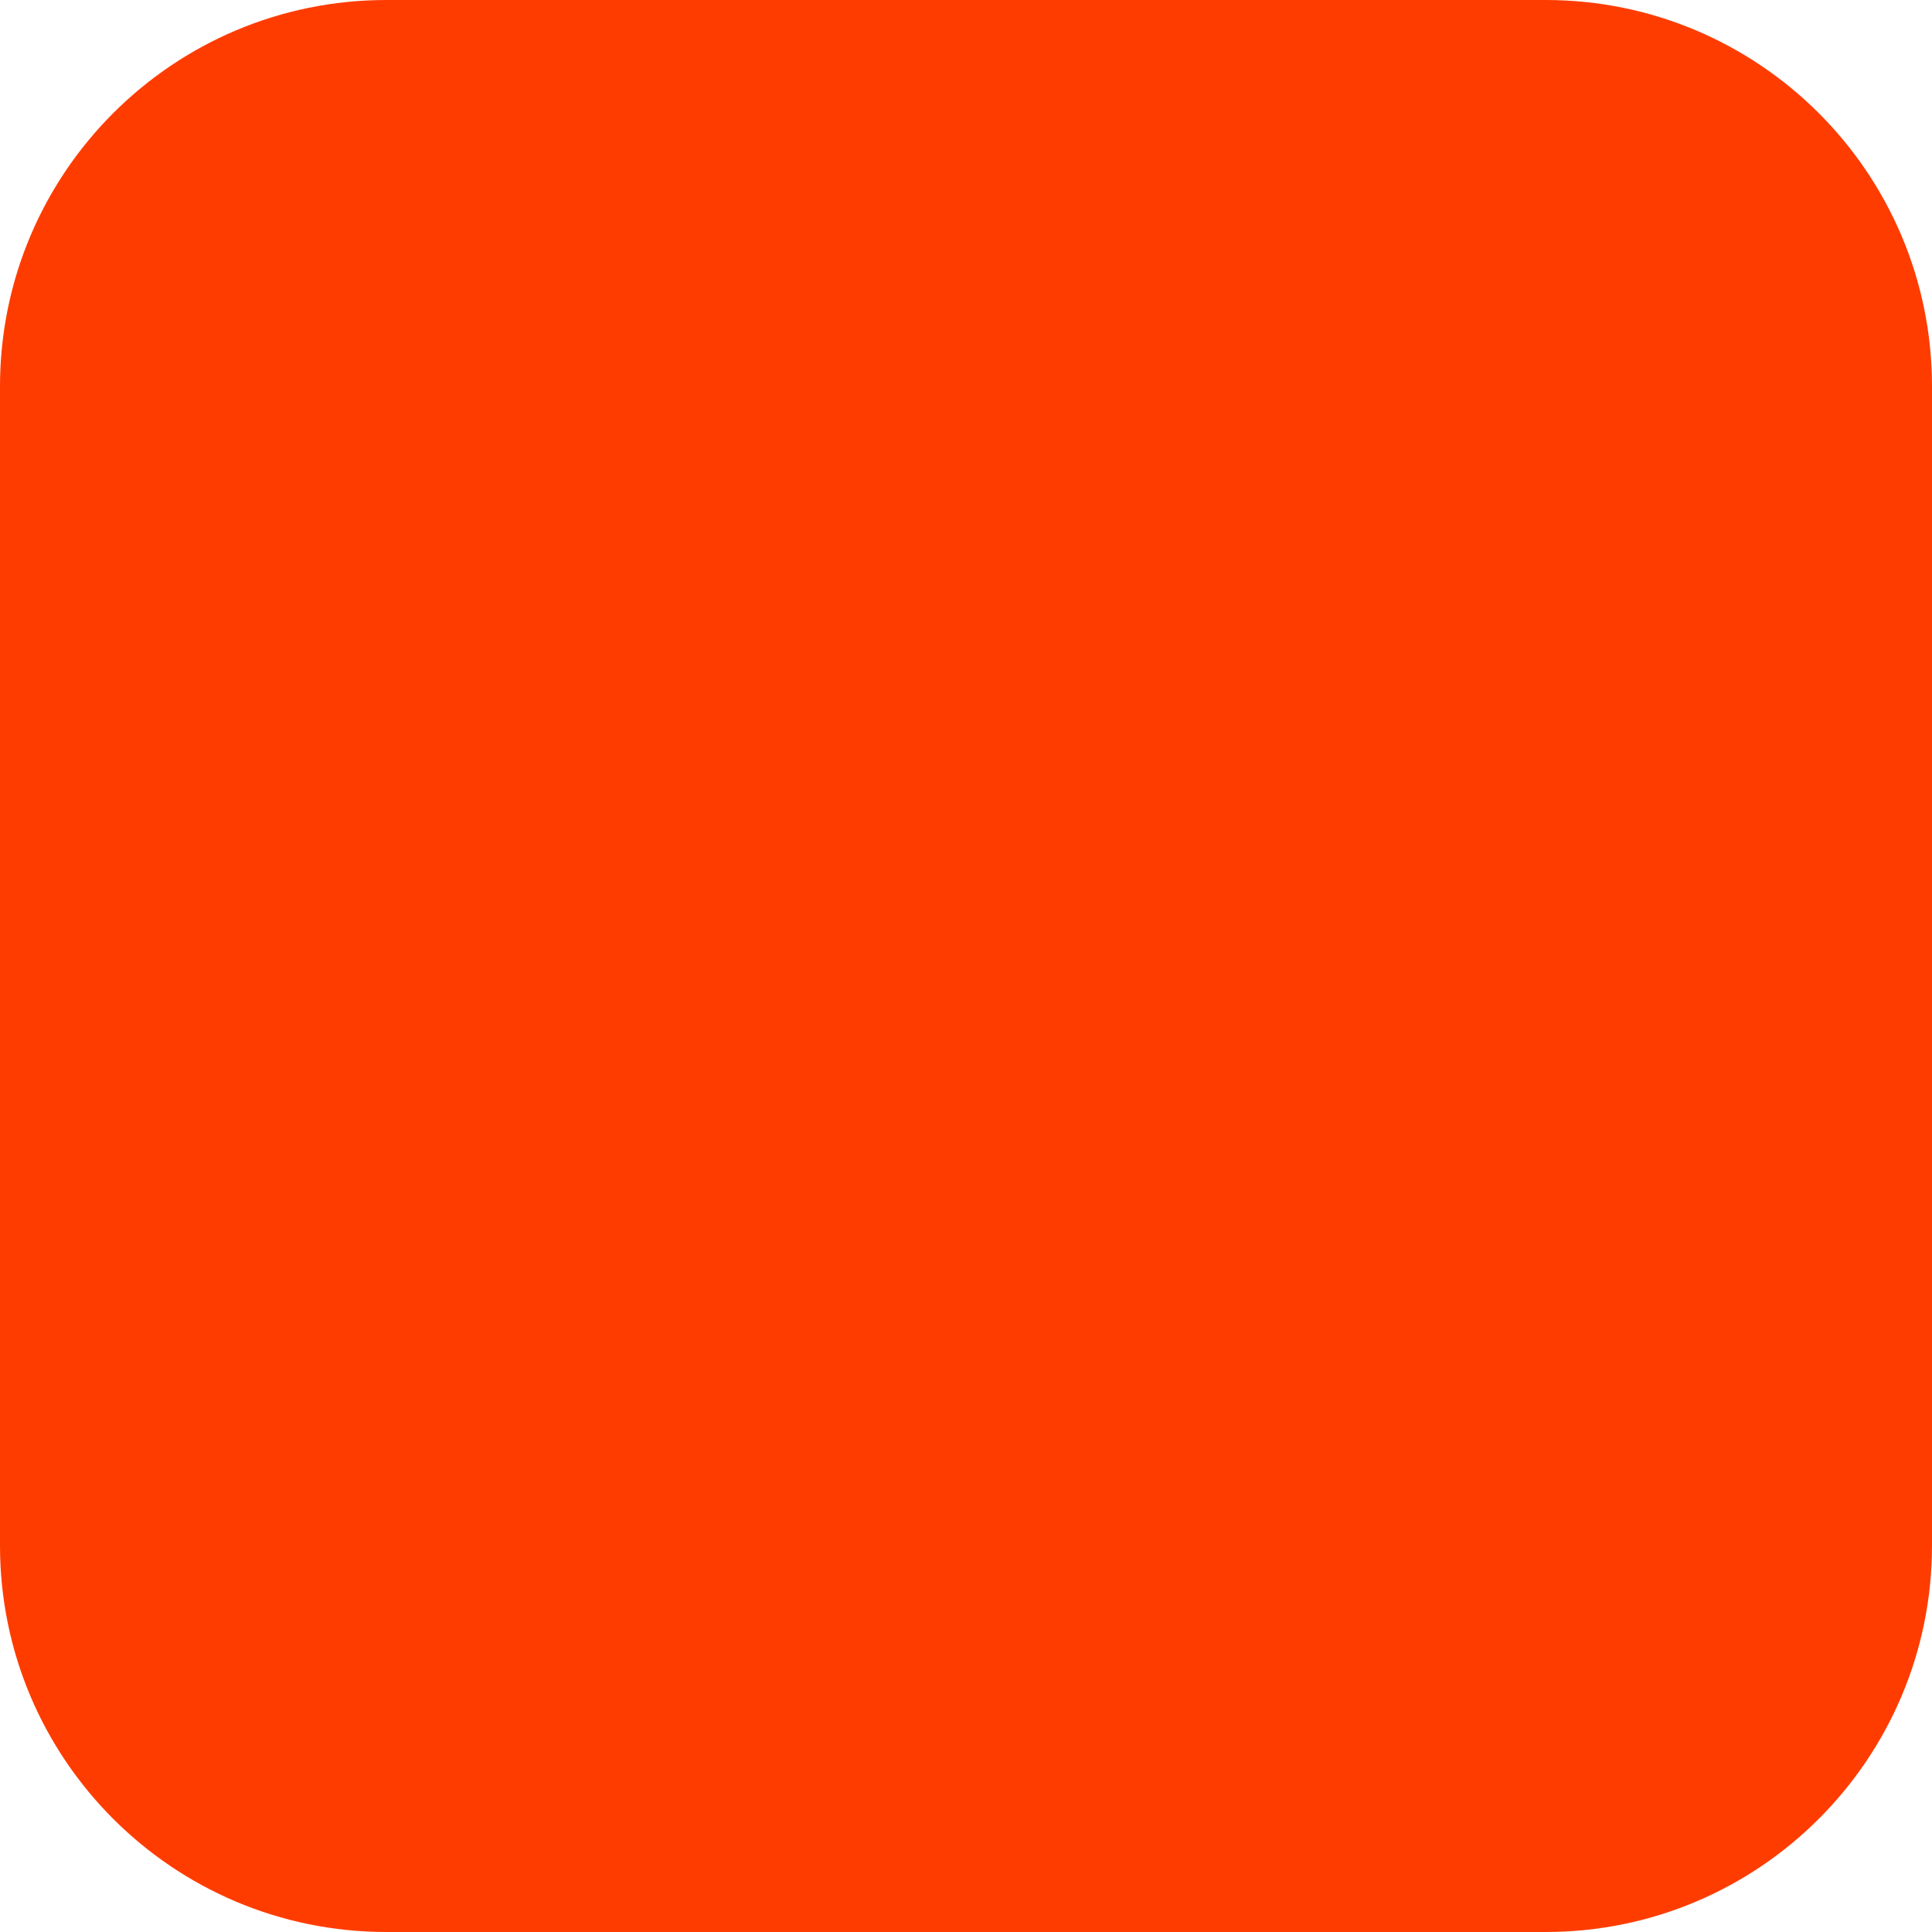
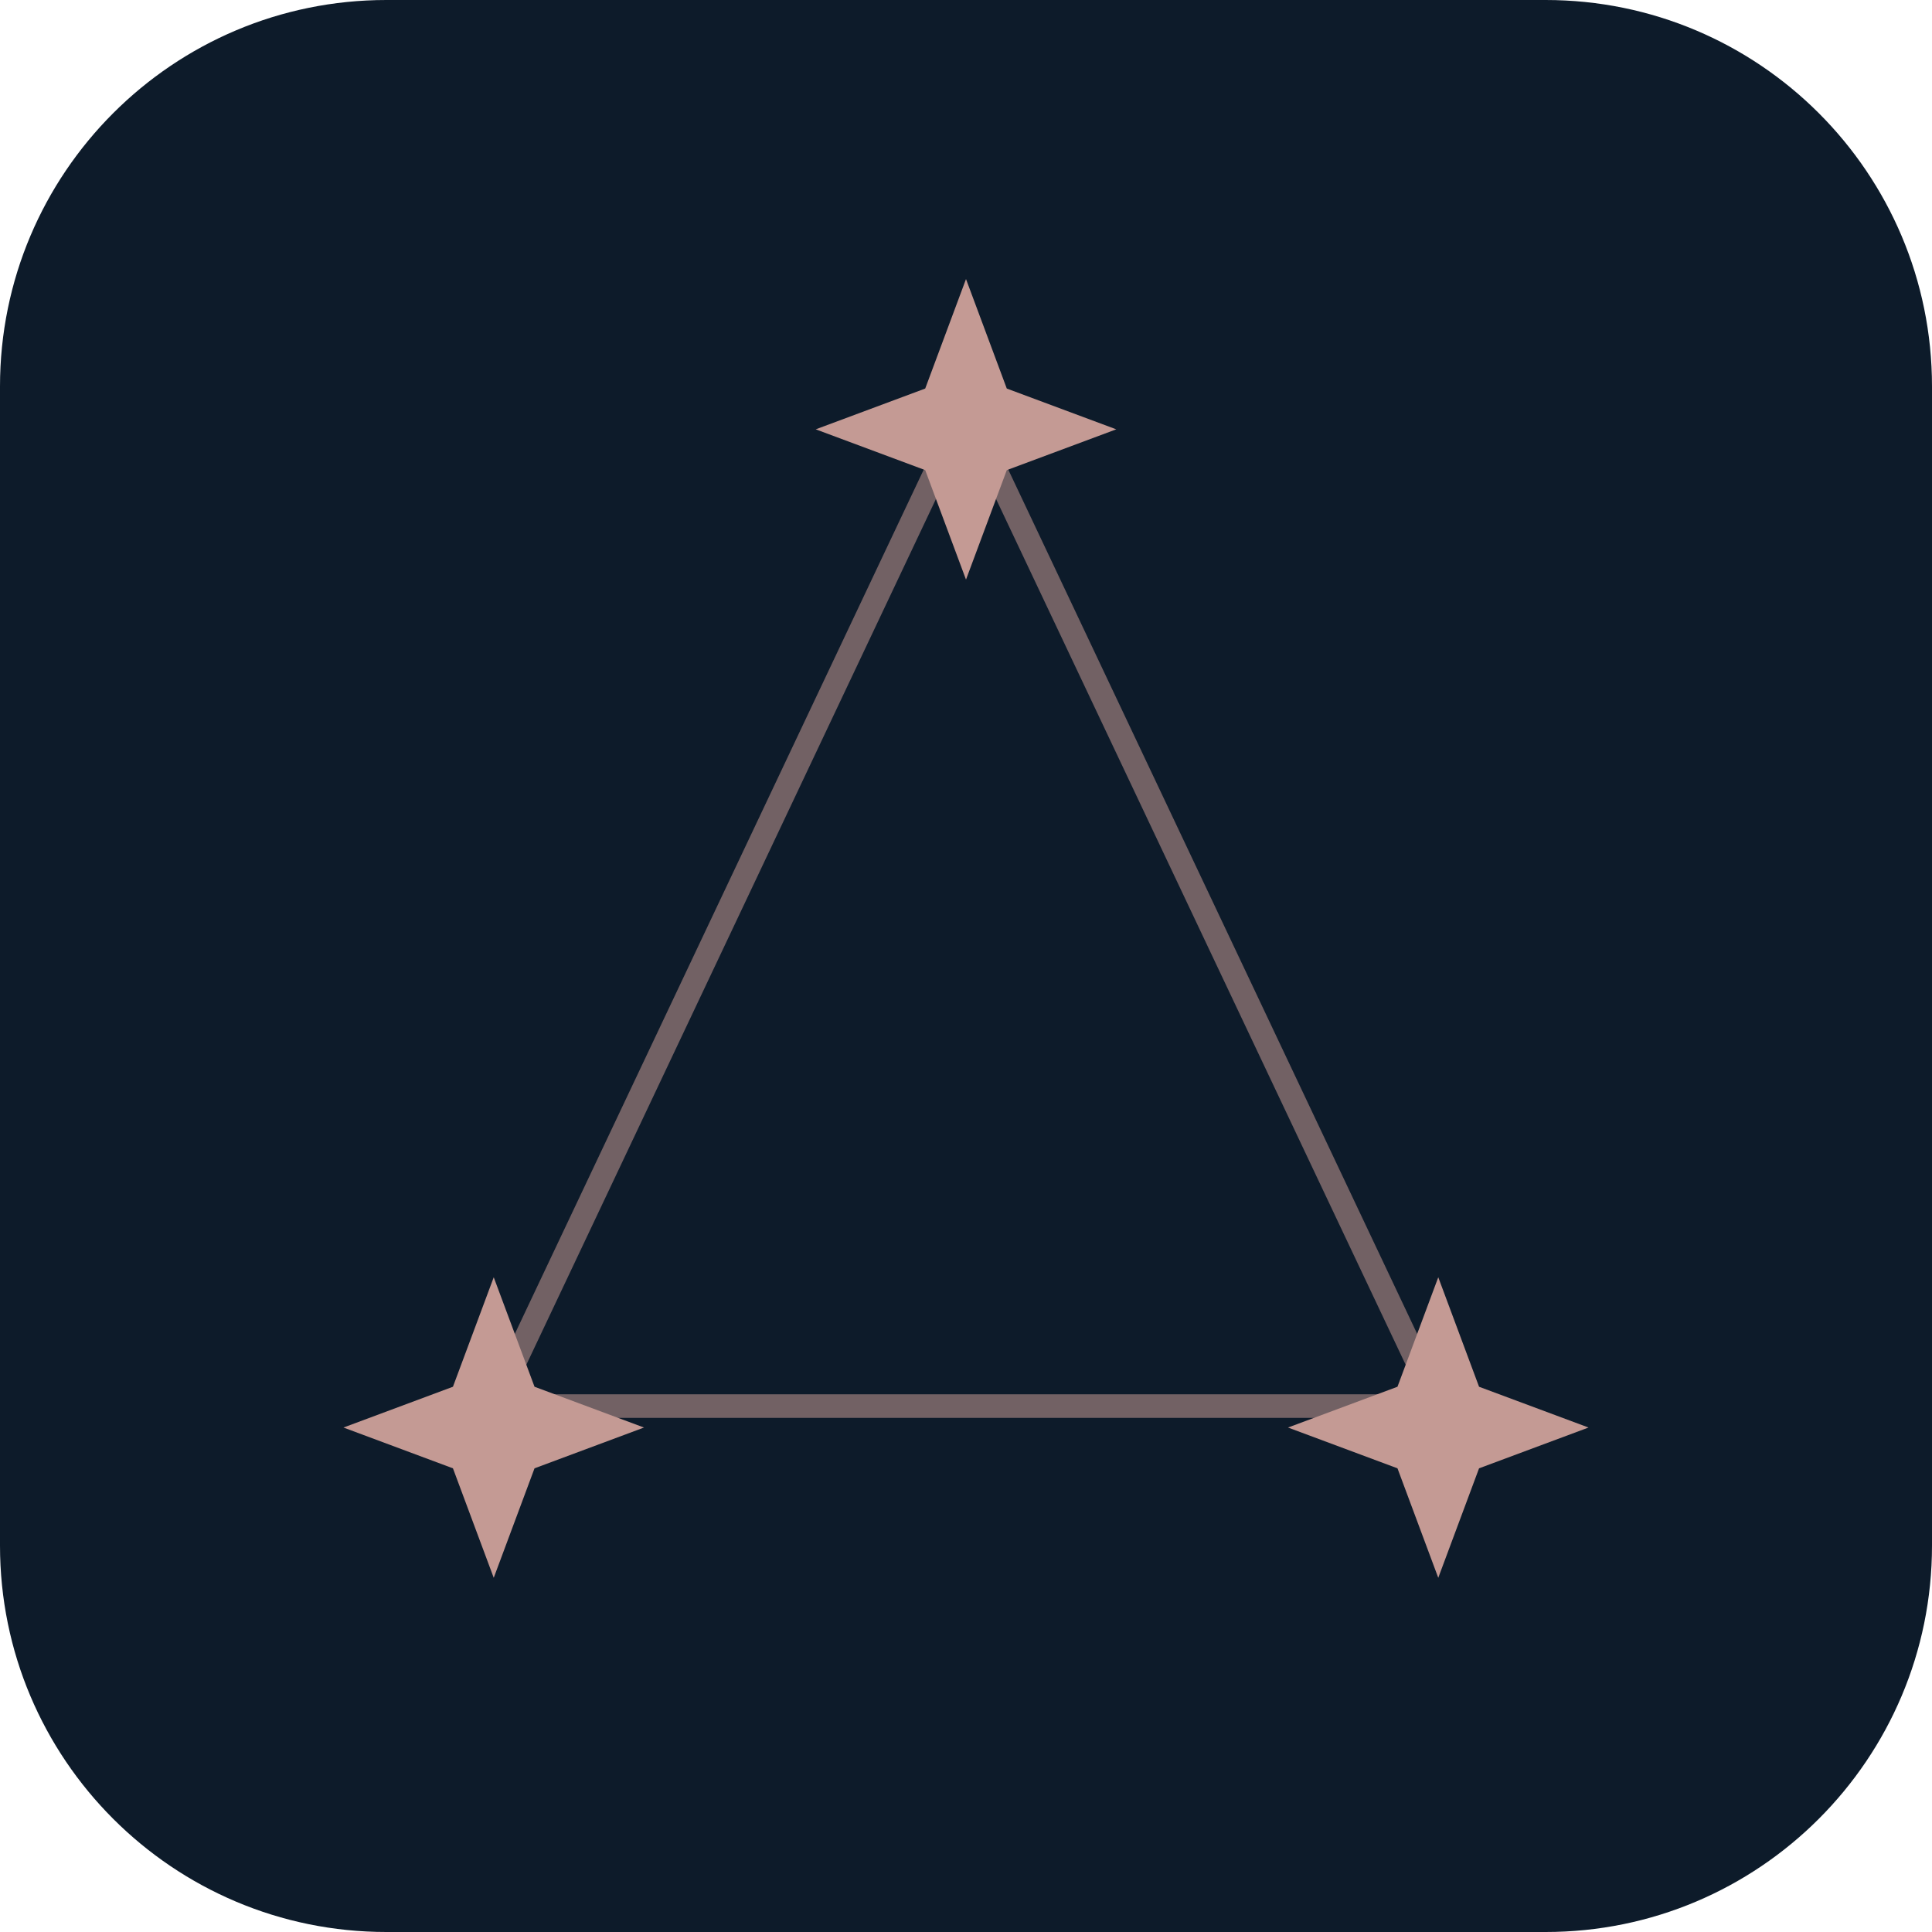
<svg xmlns="http://www.w3.org/2000/svg" width="180" height="180" viewBox="0 0 180 180" fill="none">
-   <rect width="180" height="180" rx="36" fill="#FF3C00" />
+   <rect width="180" height="180" rx="36" fill="#0D1B2A" />
+   <path d="M90 38 L46 131 L134 131 Z" fill="none" stroke="#C49A94" stroke-width="2.2" opacity="0.55" stroke-linejoin="round" />
+   <path d="M90 26 L93.8 36.2 L104 40 L93.8 43.8 L90 54 L86.2 43.8 L76 40 L86.2 36.2 Z" fill="#C49A94" />
+   <path d="M46 119 L49.8 129.2 L60 133 L49.8 136.8 L46 147 L42.2 136.8 L32 133 L42.2 129.2 Z" fill="#C49A94" />
+   <path d="M134 119 L137.8 129.2 L148 133 L137.8 136.8 L134 147 L130.2 136.8 L120 133 L130.2 129.2 Z" fill="#C49A94" />
</svg>
